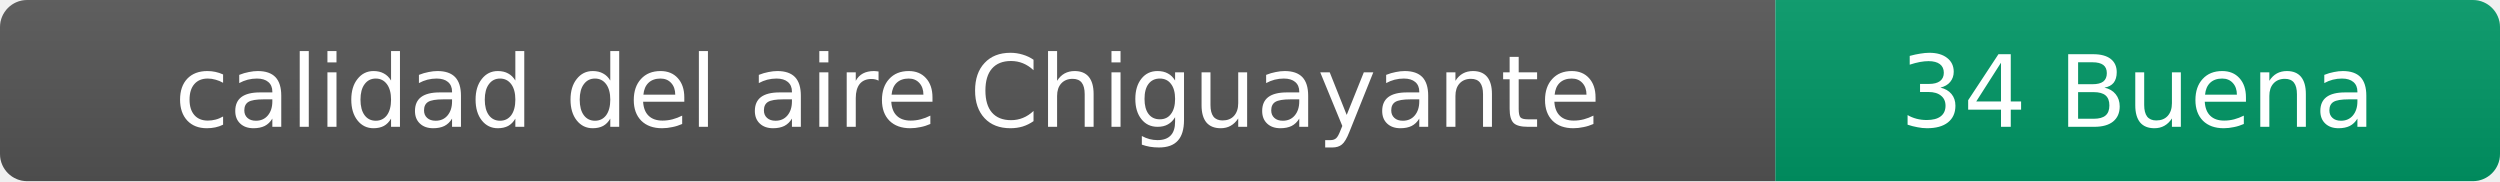
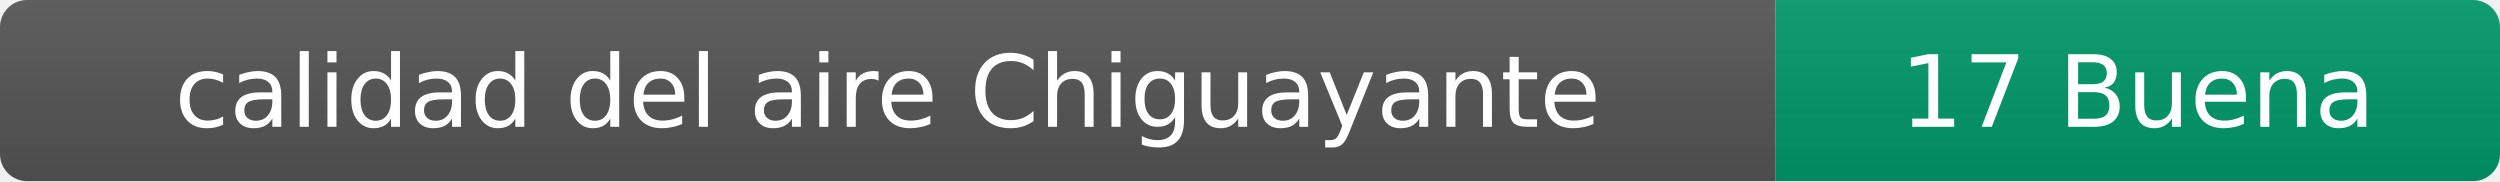
- <svg xmlns="http://www.w3.org/2000/svg" width="276" height="20" role="img" aria-label="calidad del aire: 34 Buena">
+ <svg xmlns="http://www.w3.org/2000/svg" width="276" height="20" role="img" aria-label="calidad del aire: 17 Buena">
  <linearGradient id="s" x2="0" y2="100%">
    <stop offset="0" stop-color="#bbb" stop-opacity=".1" />
    <stop offset="1" stop-opacity=".1" />
  </linearGradient>
  <clipPath id="r">
    <rect width="276" height="20" rx="3" fill="#fff" />
  </clipPath>
  <g clip-path="url(#r)">
    <rect width="196" height="20" fill="#555" />
    <rect x="196" width="80" height="20" fill="#009966" />
    <rect width="276" height="20" fill="url(#s)" />
  </g>
  <g fill="#fff" text-anchor="middle" font-family="Verdana,Geneva,DejaVu Sans,sans-serif" font-size="11">
    <text x="98" y="14">calidad del aire Chiguayante</text>
-     <text x="236" y="14">34 Buena</text>
+     <text x="236" y="14">17 Buena</text>
  </g>
</svg>
